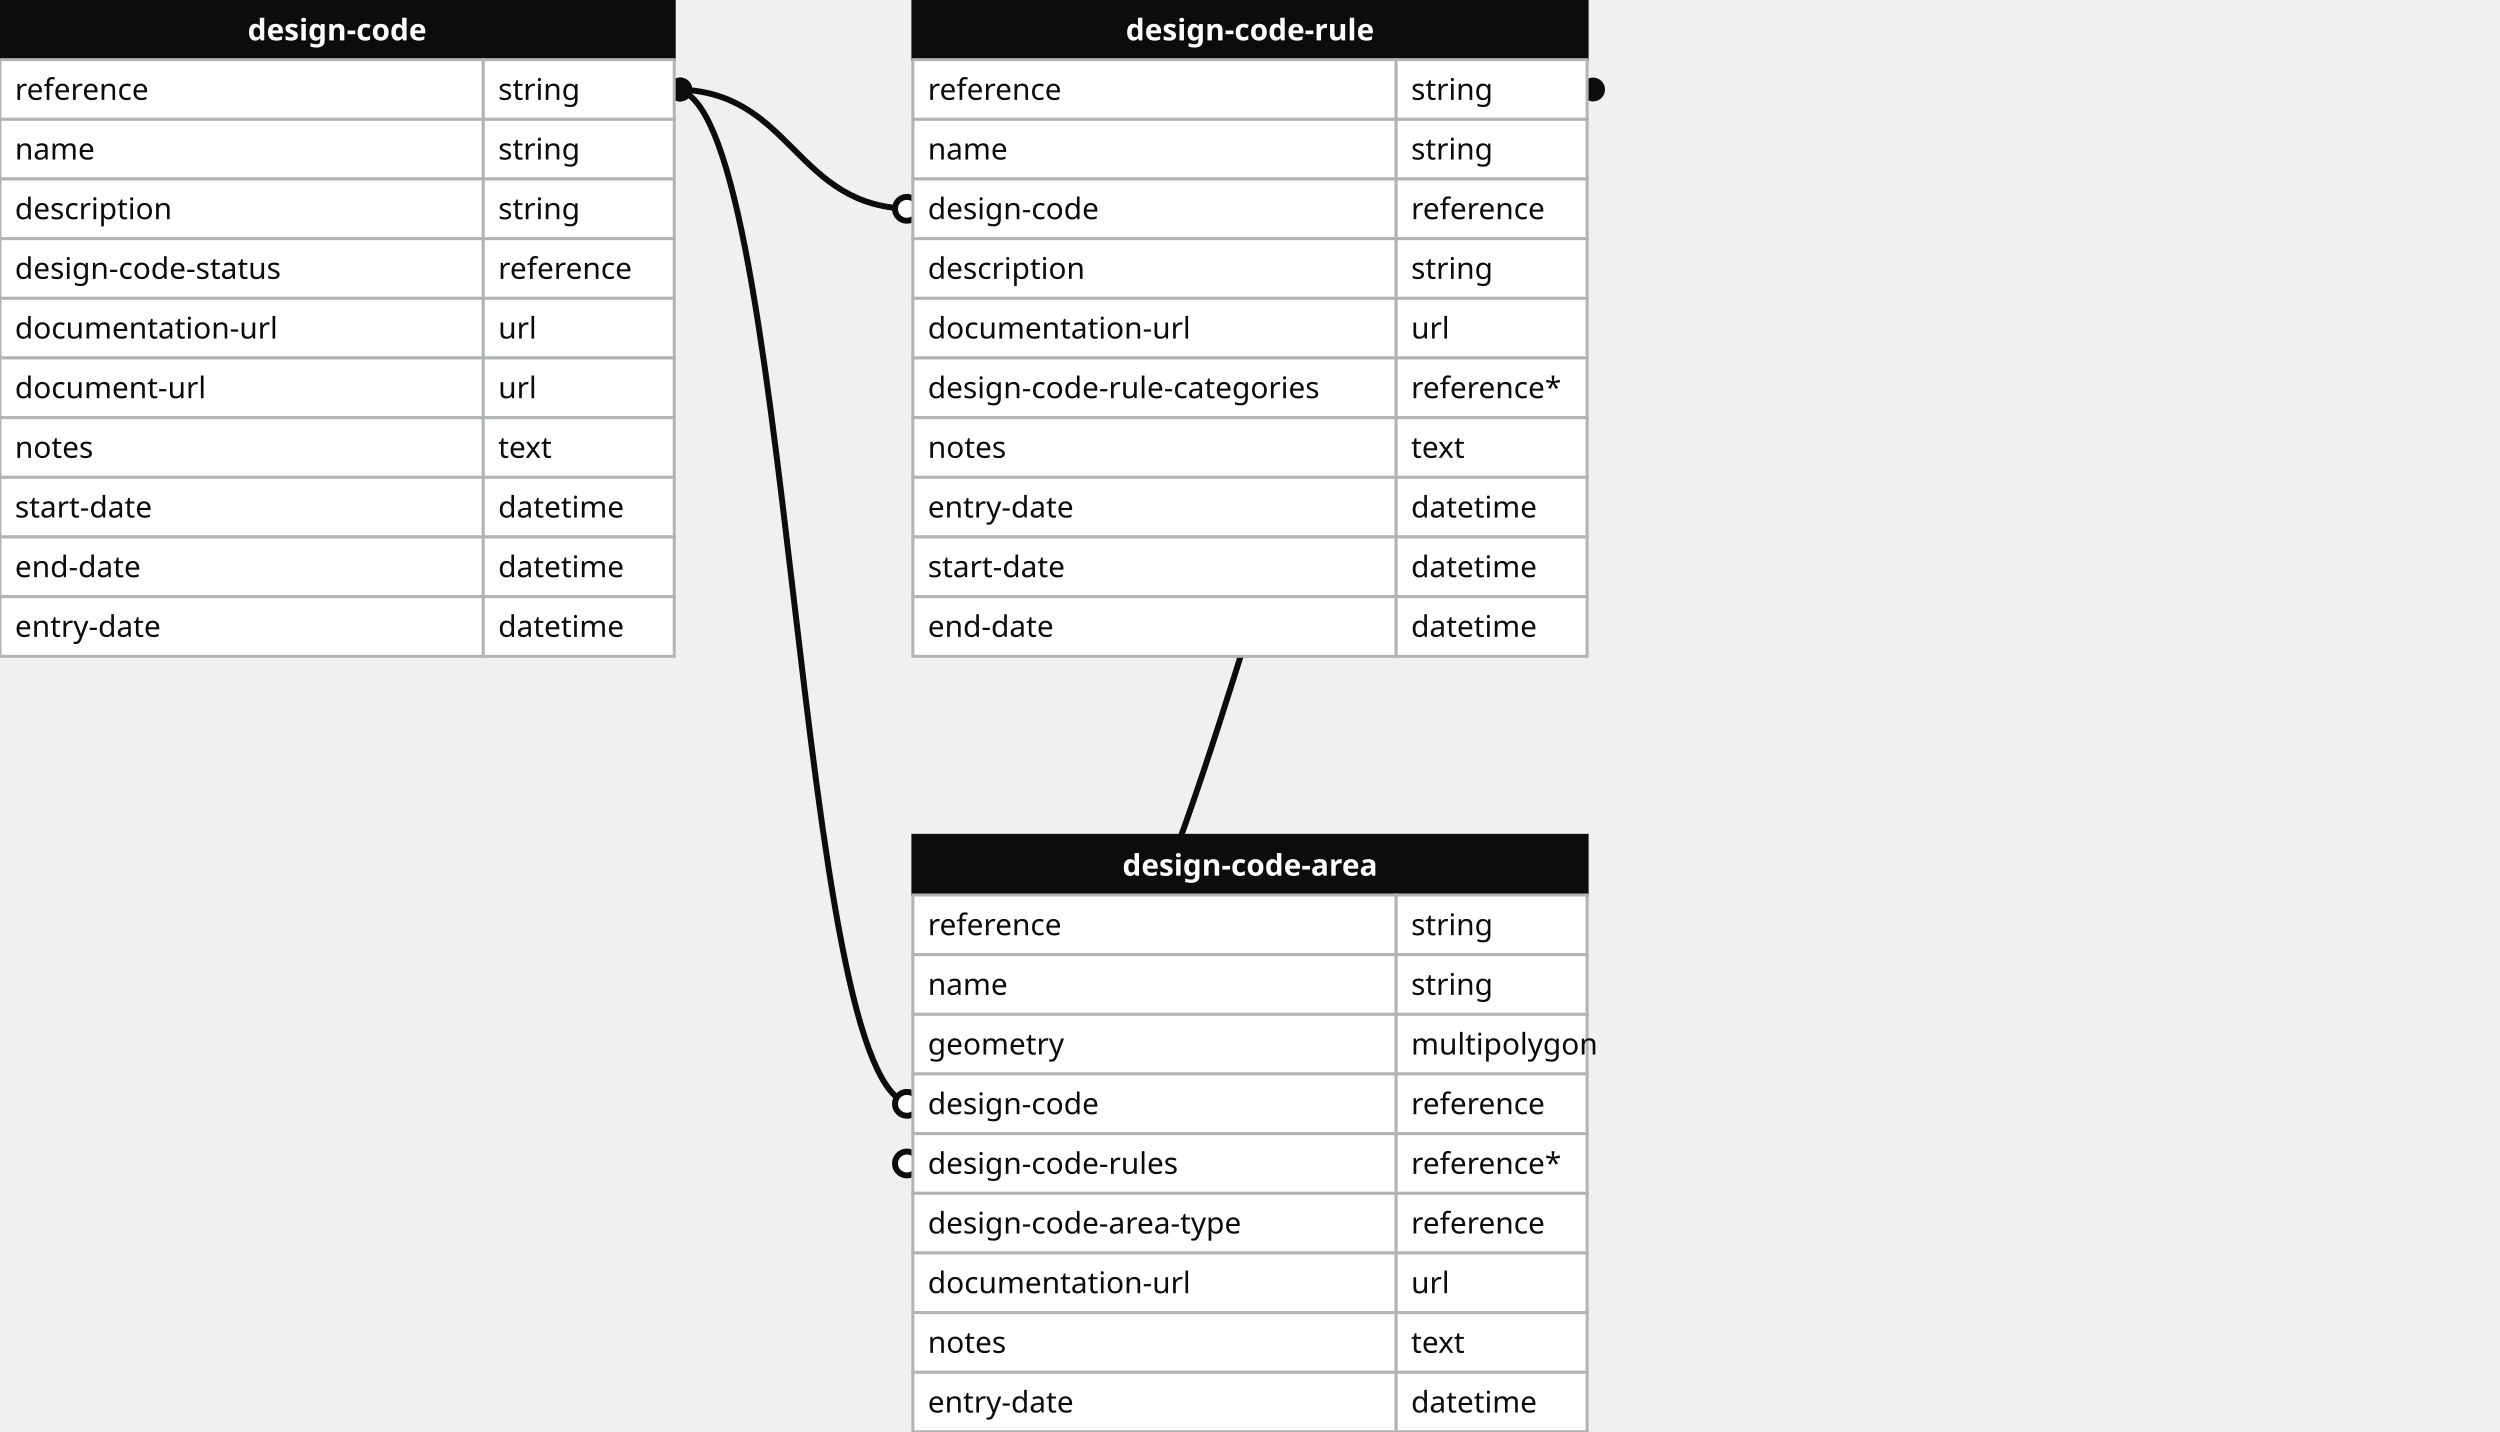
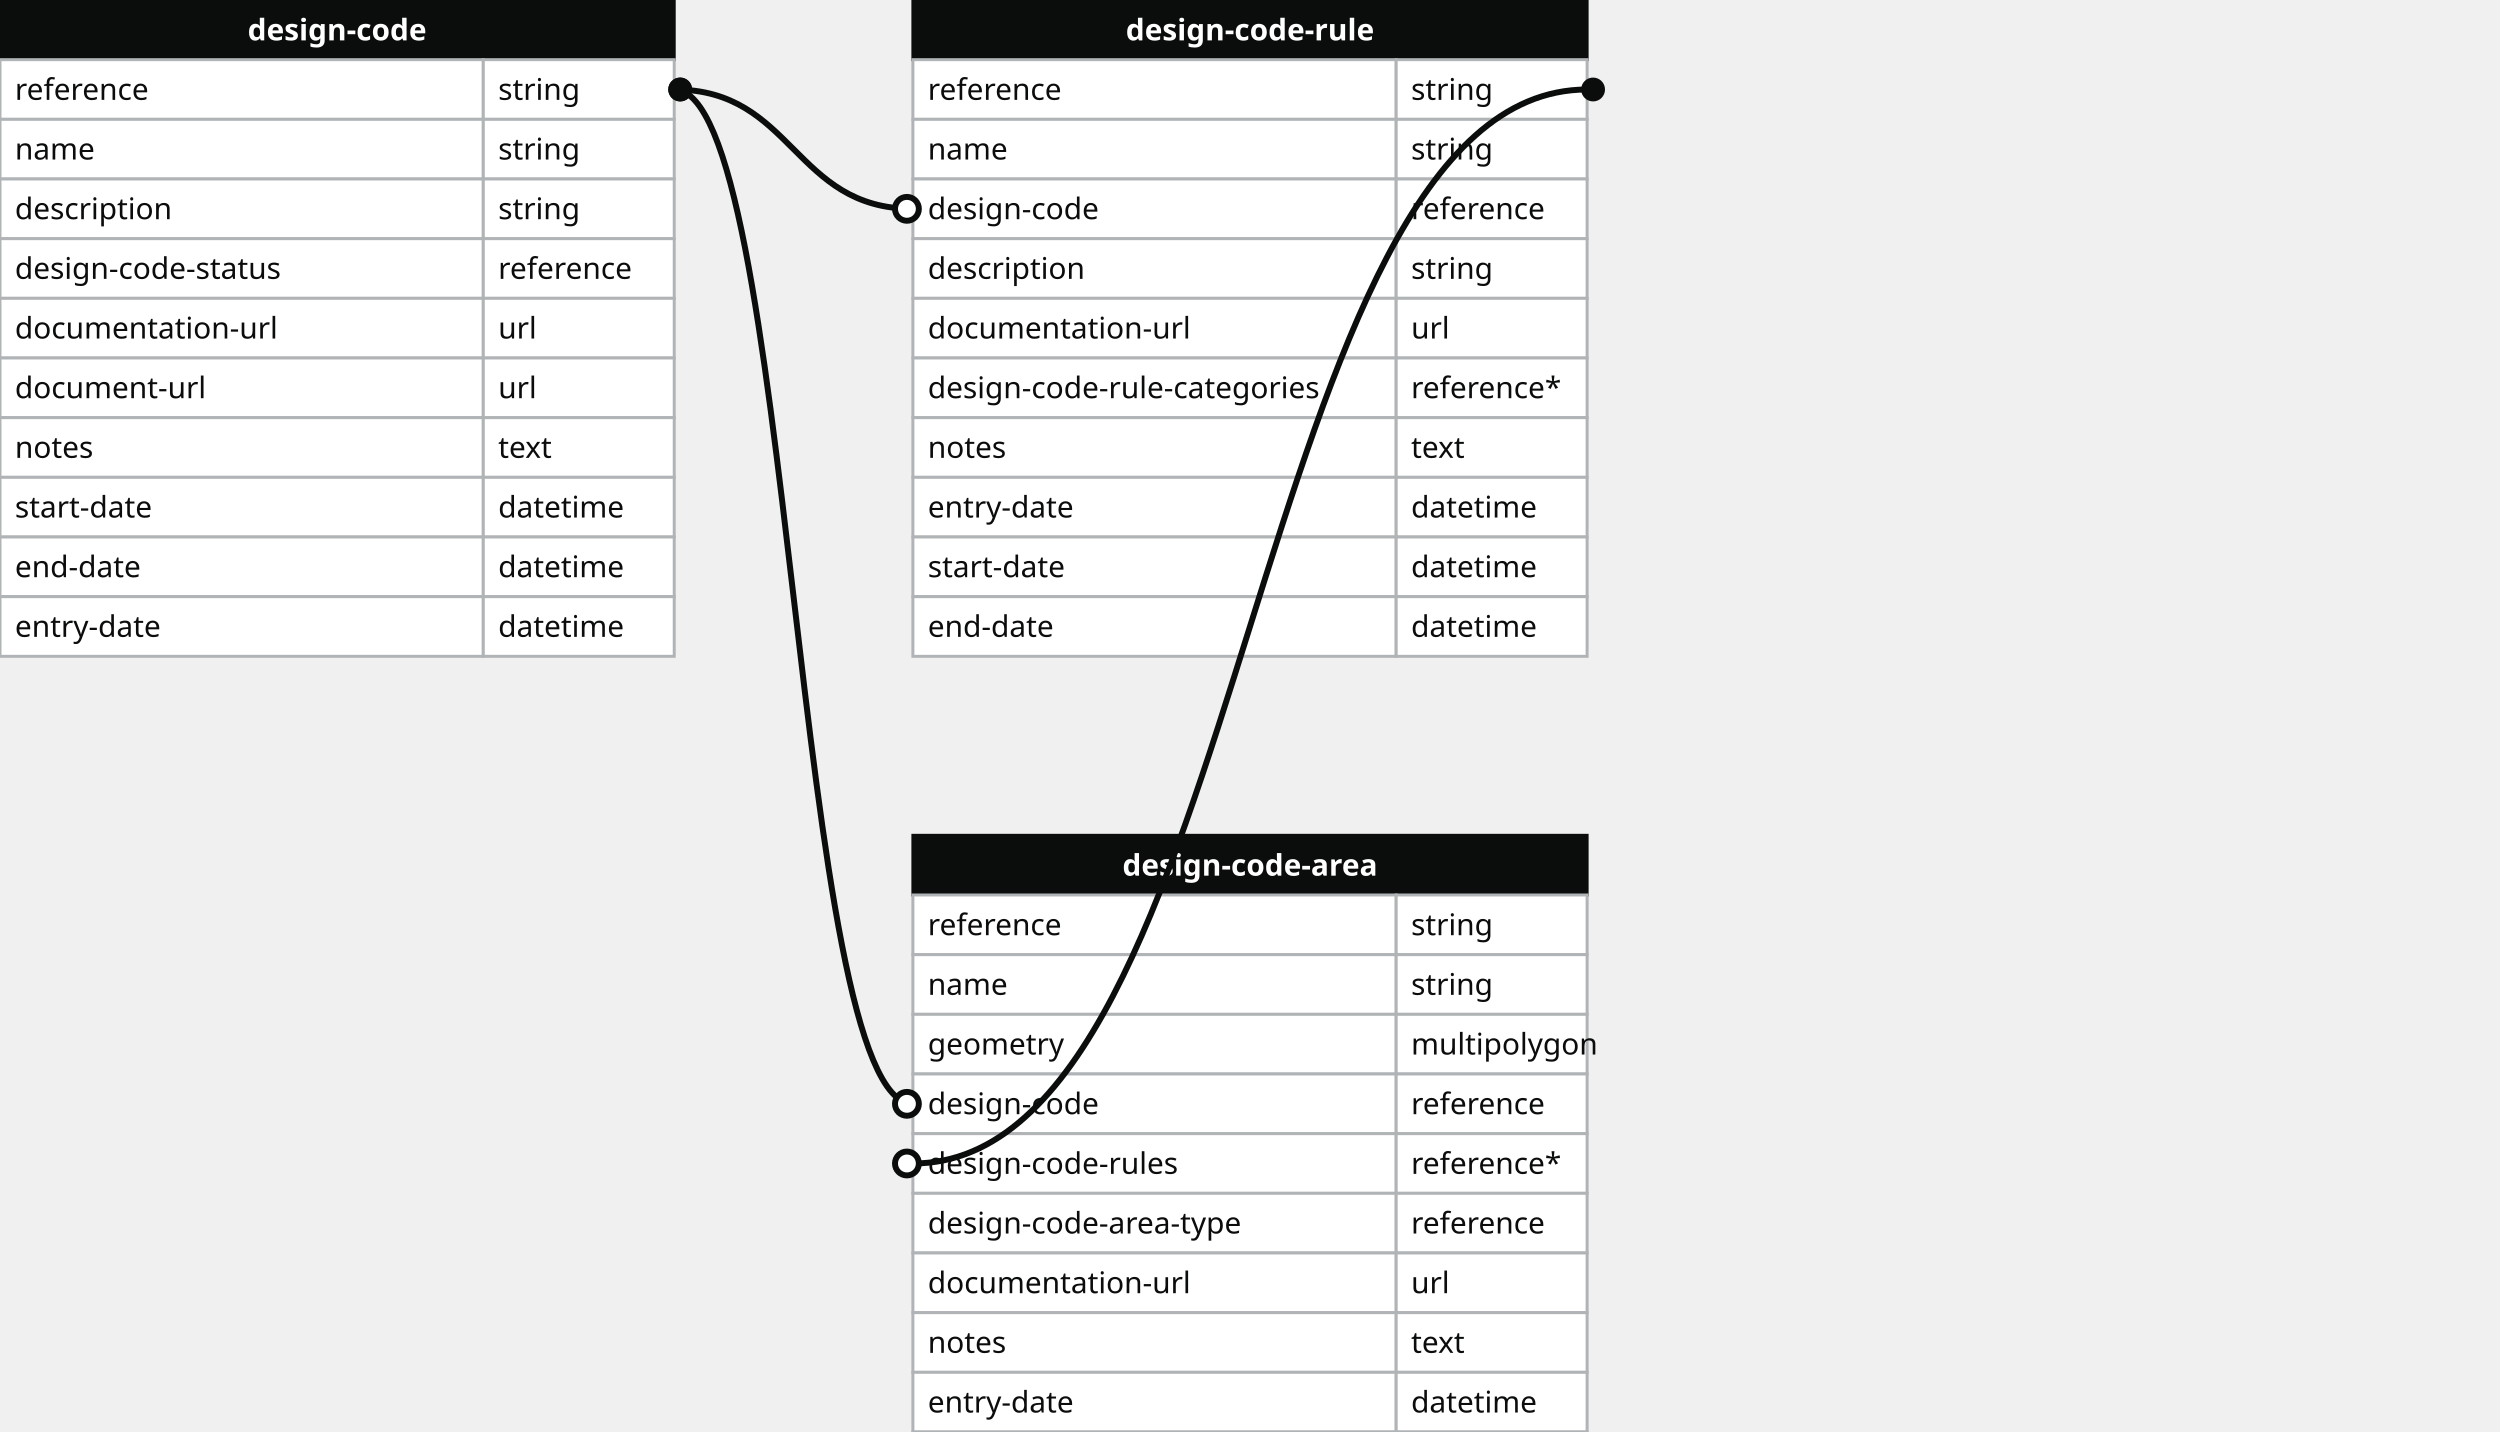
<svg xmlns="http://www.w3.org/2000/svg" width="838" height="480">
  <defs>
    <style>
    text{font-family:sans-serif; font-size:10px; dominant-baseline:middle;}
    text.name{fill:#fff;font-weight:700;text-anchor:middle}
    rect.name{fill:#0b0c0c; stroke:#0b0c0c;}
    rect{fill:#fff;stroke:#b1b4b6;}
    text.field{fill:#0b0c0c;}
    text.datatype{fill:#0b0c0c;}
    .line{stroke:#0b0c0c;}
    </style>
    <marker id="start-dot" markerWidth="6" markerHeight="6" refX="4" refY="3" markerUnits="strokeWidth">
      <circle cx="3" cy="3" r="2" fill="#fff" stroke="#0b0c0c" />
    </marker>
    <marker id="end-dot" markerWidth="6" markerHeight="6" refX="2" refY="3" markerUnits="strokeWidth">
      <circle cx="3" cy="3" r="2" fill="#0b0c0c" />
    </marker>
  </defs>
-   <path class="line" fill="none" stroke-width="2" marker-start="url(#start-dot)" marker-end="url(#end-dot)" d="M 306 70 C 266.0 70 266.0 30 226 30" />
-   <path class="line" fill="none" stroke-width="2" marker-start="url(#start-dot)" marker-end="url(#end-dot)" d="M 306 370 C 266.0 370 266.0 30 226 30" />
-   <path class="line" fill="none" stroke-width="2" marker-start="url(#start-dot)" marker-end="url(#end-dot)" d="M 306 390 C 419.0 390 419.0 30 532 30" />
  <g>
    <rect x="0" y="0" width="226" height="20" class="name" />
    <text x="113" y="10" class="name">design-code</text>
    <rect x="0" y="20" width="162" height="20" class="field" />
    <rect x="162" y="20" width="64" height="20" class="datatype" />
    <text x="5" y="30" class="field">reference</text>
    <text x="167" y="30" class="datatype">string</text>
    <rect x="0" y="40" width="162" height="20" class="field" />
    <rect x="162" y="40" width="64" height="20" class="datatype" />
    <text x="5" y="50" class="field">name</text>
    <text x="167" y="50" class="datatype">string</text>
    <rect x="0" y="60" width="162" height="20" class="field" />
    <rect x="162" y="60" width="64" height="20" class="datatype" />
    <text x="5" y="70" class="field">description</text>
    <text x="167" y="70" class="datatype">string</text>
    <rect x="0" y="80" width="162" height="20" class="field" />
    <rect x="162" y="80" width="64" height="20" class="datatype" />
    <text x="5" y="90" class="field">design-code-status</text>
    <text x="167" y="90" class="datatype">reference</text>
    <rect x="0" y="100" width="162" height="20" class="field" />
    <rect x="162" y="100" width="64" height="20" class="datatype" />
    <text x="5" y="110" class="field">documentation-url</text>
    <text x="167" y="110" class="datatype">url</text>
    <rect x="0" y="120" width="162" height="20" class="field" />
    <rect x="162" y="120" width="64" height="20" class="datatype" />
    <text x="5" y="130" class="field">document-url</text>
    <text x="167" y="130" class="datatype">url</text>
    <rect x="0" y="140" width="162" height="20" class="field" />
    <rect x="162" y="140" width="64" height="20" class="datatype" />
    <text x="5" y="150" class="field">notes</text>
    <text x="167" y="150" class="datatype">text</text>
    <rect x="0" y="160" width="162" height="20" class="field" />
    <rect x="162" y="160" width="64" height="20" class="datatype" />
    <text x="5" y="170" class="field">start-date</text>
    <text x="167" y="170" class="datatype">datetime</text>
    <rect x="0" y="180" width="162" height="20" class="field" />
    <rect x="162" y="180" width="64" height="20" class="datatype" />
    <text x="5" y="190" class="field">end-date</text>
    <text x="167" y="190" class="datatype">datetime</text>
    <rect x="0" y="200" width="162" height="20" class="field" />
    <rect x="162" y="200" width="64" height="20" class="datatype" />
    <text x="5" y="210" class="field">entry-date</text>
    <text x="167" y="210" class="datatype">datetime</text>
  </g>
  <g>
    <rect x="306" y="0" width="226" height="20" class="name" />
    <text x="419" y="10" class="name">design-code-rule</text>
    <rect x="306" y="20" width="162" height="20" class="field" />
    <rect x="468" y="20" width="64" height="20" class="datatype" />
    <text x="311" y="30" class="field">reference</text>
    <text x="473" y="30" class="datatype">string</text>
    <rect x="306" y="40" width="162" height="20" class="field" />
    <rect x="468" y="40" width="64" height="20" class="datatype" />
    <text x="311" y="50" class="field">name</text>
    <text x="473" y="50" class="datatype">string</text>
    <rect x="306" y="60" width="162" height="20" class="field" />
    <rect x="468" y="60" width="64" height="20" class="datatype" />
    <text x="311" y="70" class="field">design-code</text>
    <text x="473" y="70" class="datatype">reference</text>
    <rect x="306" y="80" width="162" height="20" class="field" />
    <rect x="468" y="80" width="64" height="20" class="datatype" />
    <text x="311" y="90" class="field">description</text>
    <text x="473" y="90" class="datatype">string</text>
    <rect x="306" y="100" width="162" height="20" class="field" />
    <rect x="468" y="100" width="64" height="20" class="datatype" />
    <text x="311" y="110" class="field">documentation-url</text>
    <text x="473" y="110" class="datatype">url</text>
    <rect x="306" y="120" width="162" height="20" class="field" />
    <rect x="468" y="120" width="64" height="20" class="datatype" />
    <text x="311" y="130" class="field">design-code-rule-categories</text>
    <text x="473" y="130" class="datatype">reference*</text>
    <rect x="306" y="140" width="162" height="20" class="field" />
    <rect x="468" y="140" width="64" height="20" class="datatype" />
    <text x="311" y="150" class="field">notes</text>
    <text x="473" y="150" class="datatype">text</text>
    <rect x="306" y="160" width="162" height="20" class="field" />
    <rect x="468" y="160" width="64" height="20" class="datatype" />
    <text x="311" y="170" class="field">entry-date</text>
    <text x="473" y="170" class="datatype">datetime</text>
    <rect x="306" y="180" width="162" height="20" class="field" />
    <rect x="468" y="180" width="64" height="20" class="datatype" />
    <text x="311" y="190" class="field">start-date</text>
    <text x="473" y="190" class="datatype">datetime</text>
    <rect x="306" y="200" width="162" height="20" class="field" />
    <rect x="468" y="200" width="64" height="20" class="datatype" />
    <text x="311" y="210" class="field">end-date</text>
    <text x="473" y="210" class="datatype">datetime</text>
  </g>
  <g>
    <rect x="306" y="280" width="226" height="20" class="name" />
    <text x="419" y="290" class="name">design-code-area</text>
    <rect x="306" y="300" width="162" height="20" class="field" />
    <rect x="468" y="300" width="64" height="20" class="datatype" />
    <text x="311" y="310" class="field">reference</text>
    <text x="473" y="310" class="datatype">string</text>
    <rect x="306" y="320" width="162" height="20" class="field" />
    <rect x="468" y="320" width="64" height="20" class="datatype" />
    <text x="311" y="330" class="field">name</text>
    <text x="473" y="330" class="datatype">string</text>
    <rect x="306" y="340" width="162" height="20" class="field" />
    <rect x="468" y="340" width="64" height="20" class="datatype" />
    <text x="311" y="350" class="field">geometry</text>
    <text x="473" y="350" class="datatype">multipolygon</text>
    <rect x="306" y="360" width="162" height="20" class="field" />
    <rect x="468" y="360" width="64" height="20" class="datatype" />
    <text x="311" y="370" class="field">design-code</text>
    <text x="473" y="370" class="datatype">reference</text>
    <rect x="306" y="380" width="162" height="20" class="field" />
    <rect x="468" y="380" width="64" height="20" class="datatype" />
    <text x="311" y="390" class="field">design-code-rules</text>
    <text x="473" y="390" class="datatype">reference*</text>
    <rect x="306" y="400" width="162" height="20" class="field" />
    <rect x="468" y="400" width="64" height="20" class="datatype" />
    <text x="311" y="410" class="field">design-code-area-type</text>
    <text x="473" y="410" class="datatype">reference</text>
    <rect x="306" y="420" width="162" height="20" class="field" />
    <rect x="468" y="420" width="64" height="20" class="datatype" />
    <text x="311" y="430" class="field">documentation-url</text>
    <text x="473" y="430" class="datatype">url</text>
    <rect x="306" y="440" width="162" height="20" class="field" />
    <rect x="468" y="440" width="64" height="20" class="datatype" />
    <text x="311" y="450" class="field">notes</text>
    <text x="473" y="450" class="datatype">text</text>
    <rect x="306" y="460" width="162" height="20" class="field" />
    <rect x="468" y="460" width="64" height="20" class="datatype" />
    <text x="311" y="470" class="field">entry-date</text>
    <text x="473" y="470" class="datatype">datetime</text>
    <rect x="306" y="480" width="162" height="20" class="field" />
    <rect x="468" y="480" width="64" height="20" class="datatype" />
    <text x="311" y="490" class="field">start-date</text>
    <text x="473" y="490" class="datatype">datetime</text>
    <rect x="306" y="500" width="162" height="20" class="field" />
    <rect x="468" y="500" width="64" height="20" class="datatype" />
    <text x="311" y="510" class="field">end-date</text>
    <text x="473" y="510" class="datatype">datetime</text>
  </g>
+   <path class="line" fill="none" stroke-width="2" marker-start="url(#start-dot)" marker-end="url(#end-dot)" d="M 306 70 C 266.0 70 266.0 30 226 30" />
+   <path class="line" fill="none" stroke-width="2" marker-start="url(#start-dot)" marker-end="url(#end-dot)" d="M 306 370 C 266.0 370 266.0 30 226 30" />
+   <path class="line" fill="none" stroke-width="2" marker-start="url(#start-dot)" marker-end="url(#end-dot)" d="M 306 390 C 419.0 390 419.0 30 532 30" />
</svg>
